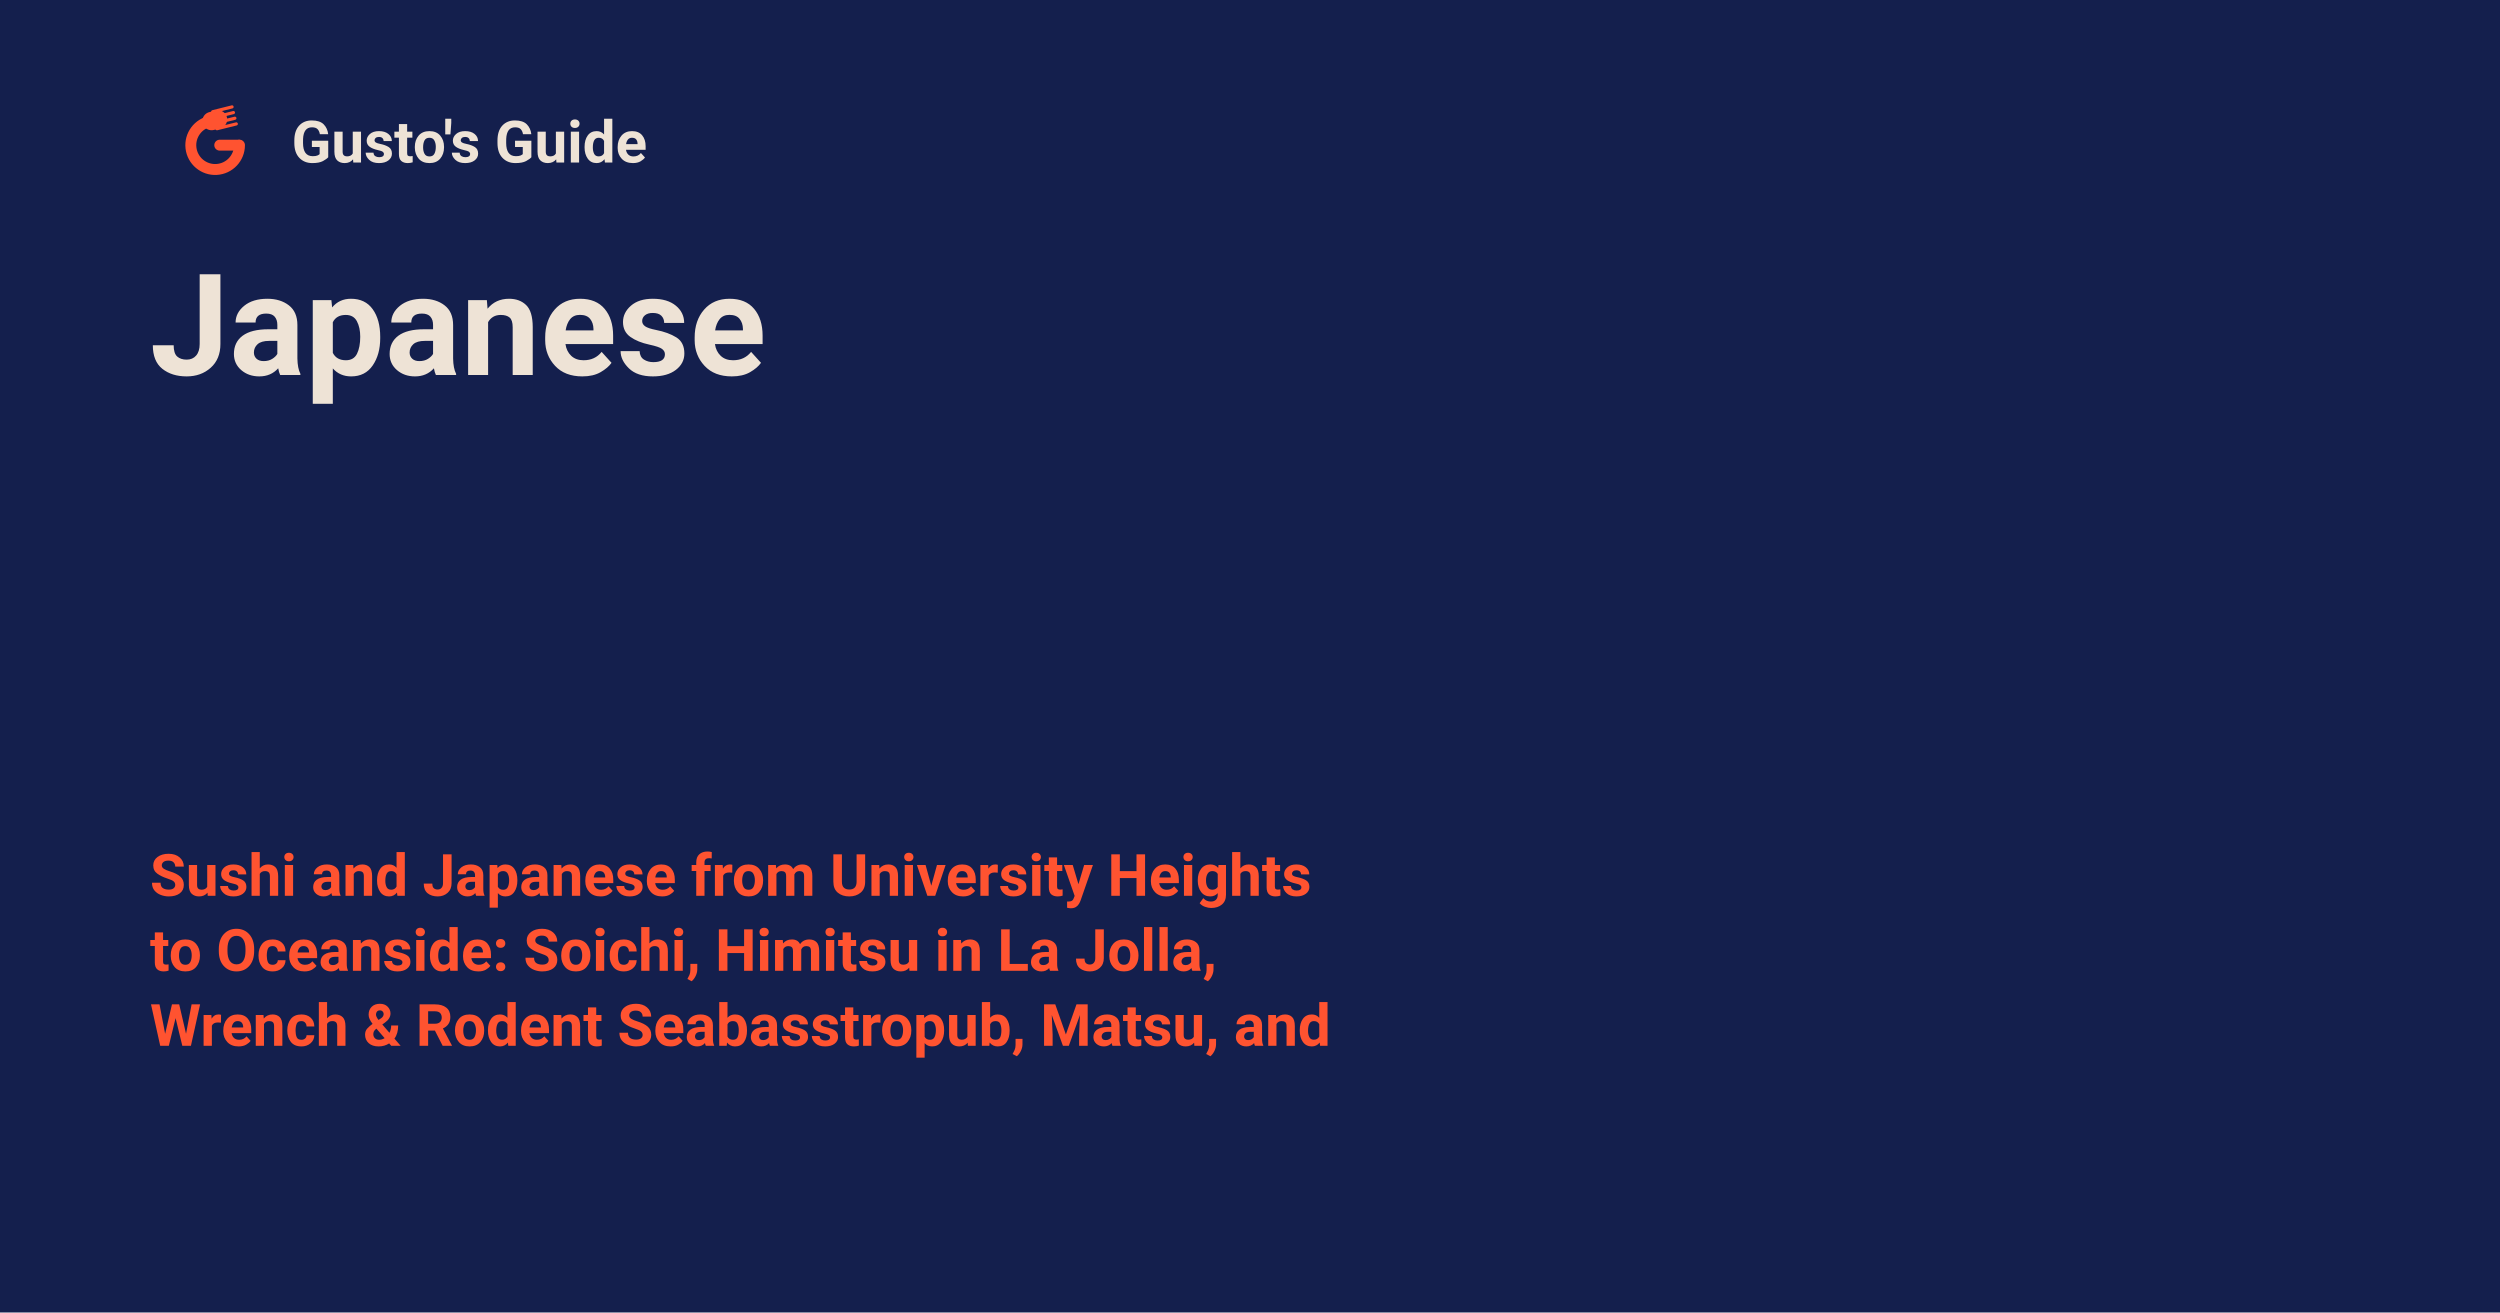
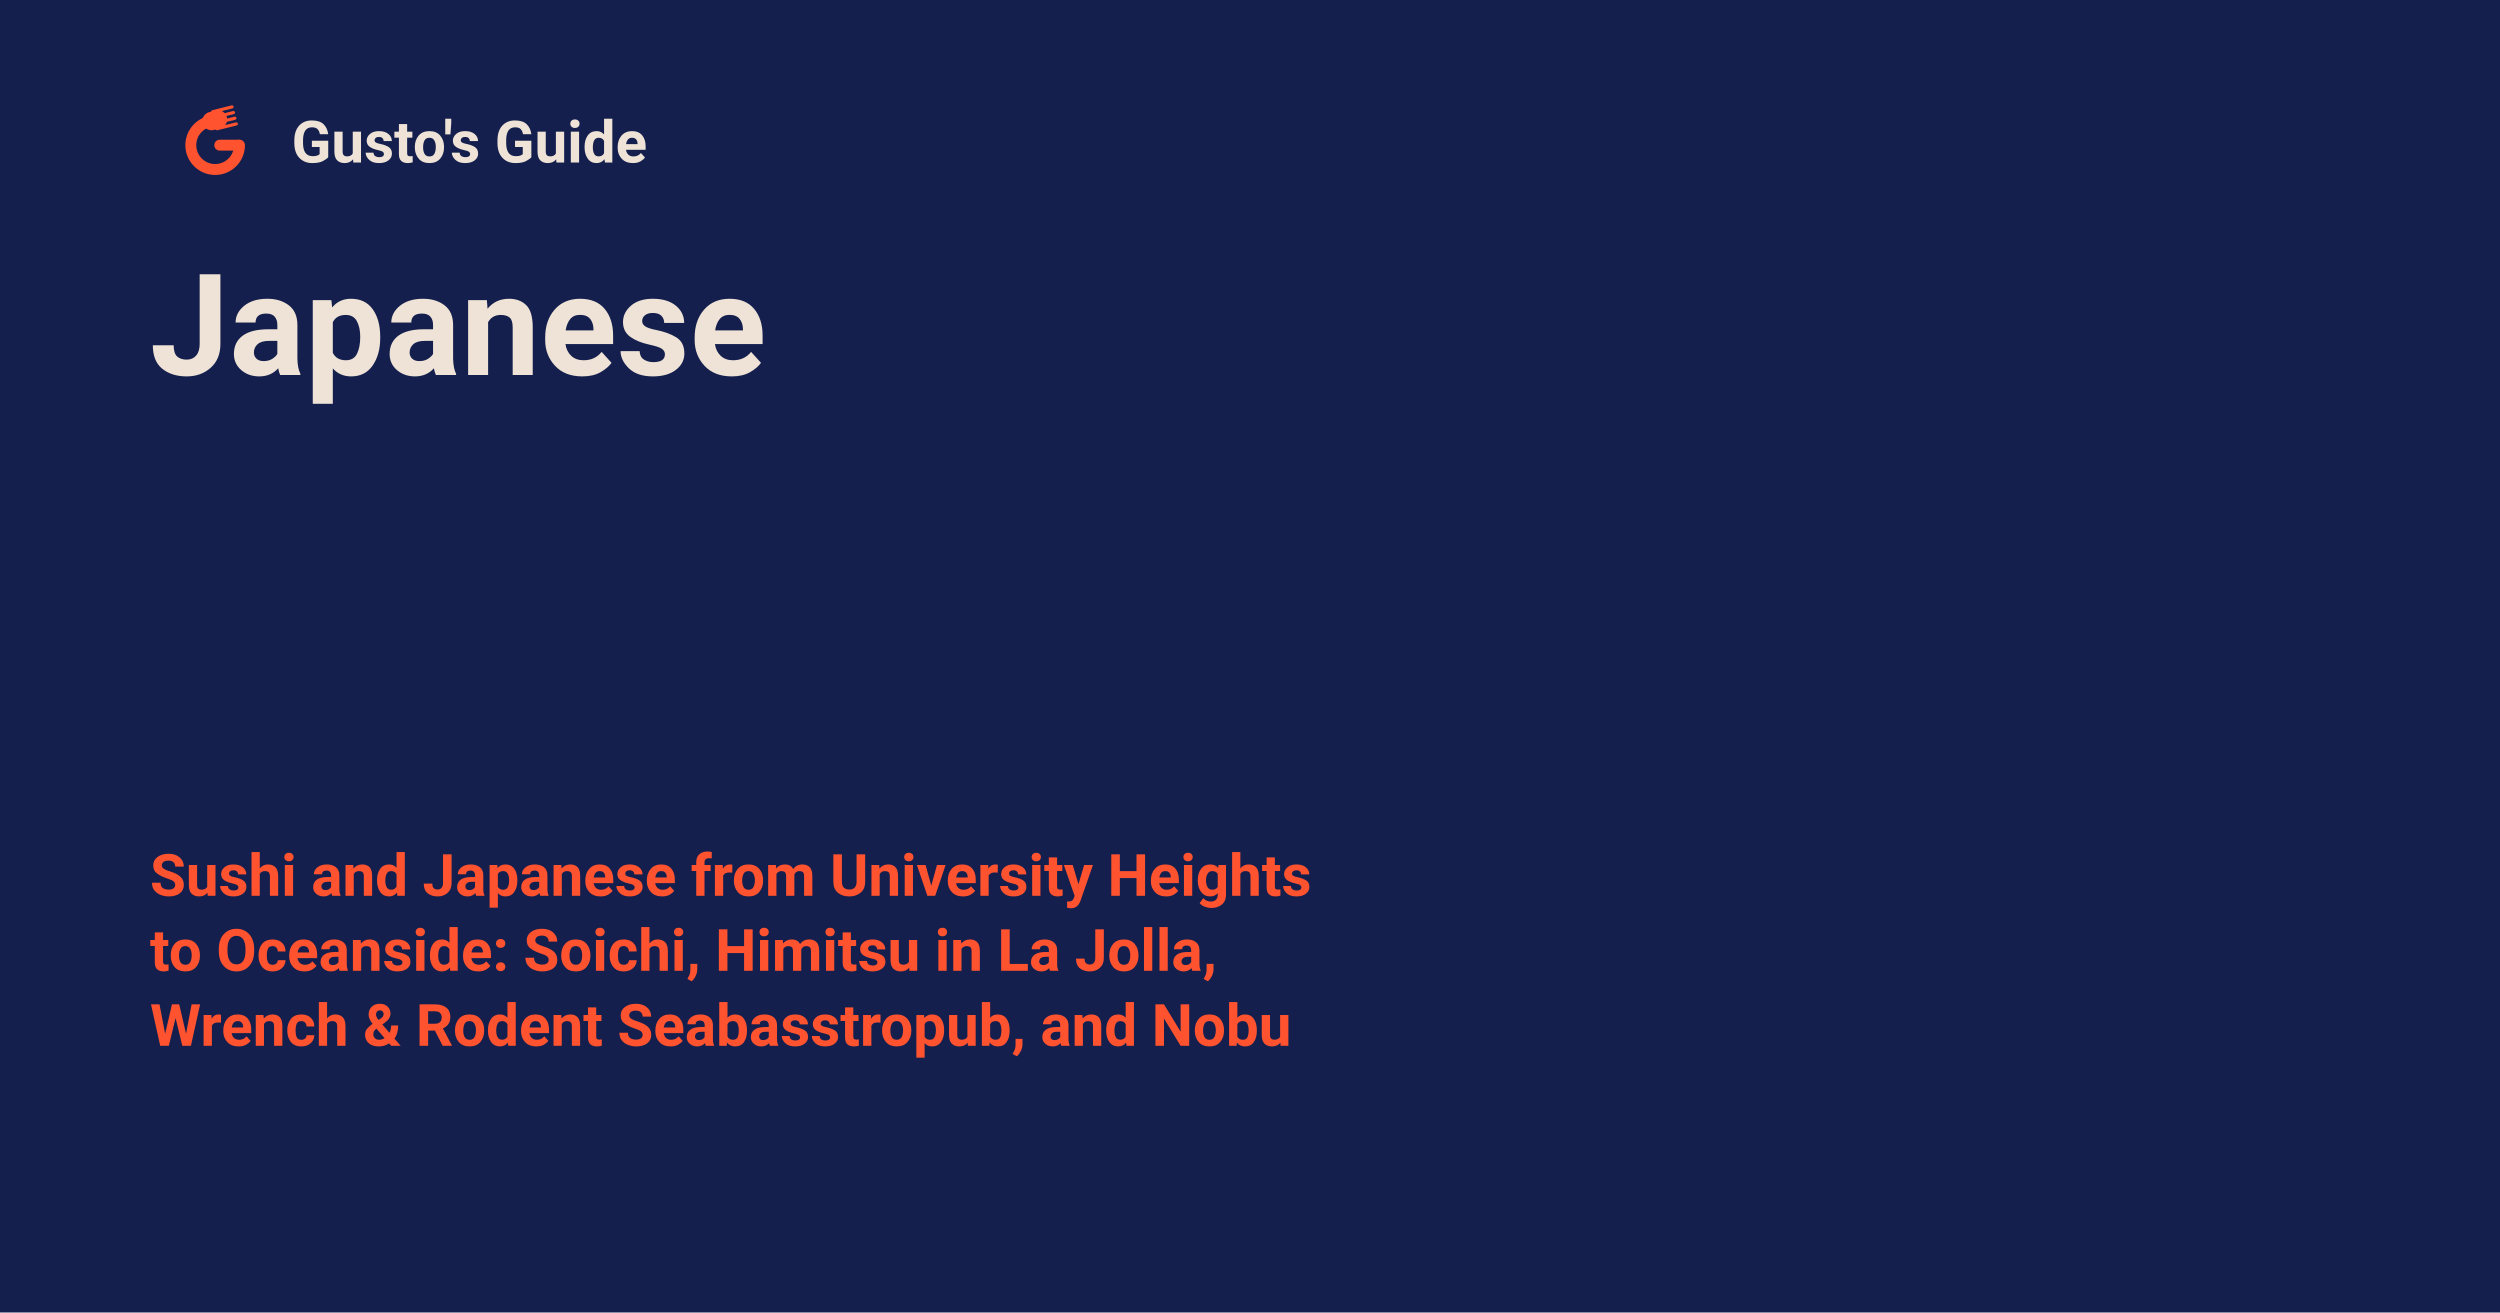
<svg xmlns="http://www.w3.org/2000/svg" width="1200" height="630" viewBox="0 0 1200 630">
  <rect width="1200" height="630" fill="#141F4D" />
  <g transform="translate(72 36) scale(0.92)">
    <g transform="translate(10.59 -0.99)">
      <path d="M 36.1 37.6 A 12.7 12.7 0 1 1 21.19 25.09" fill="none" stroke="#FF5330" stroke-width="5.7" stroke-linecap="round" />
      <path d="M 35.64 37.6 L 25.8 37.6" fill="none" stroke="#FF5330" stroke-width="5.7" stroke-linecap="round" />
      <path d="M 21.19 25.09 L 22.46 24.78" fill="none" stroke="#FF5330" stroke-width="5.7" stroke-linecap="round" />
      <path d="M 21.53 25.01 L 24.88 24.17" fill="none" stroke="#FF5330" stroke-width="9.6" stroke-linecap="round" />
      <path d="M 22.13 20.15 L 32.22 17.63 M 22.86 23.11 L 32.95 20.59 M 23.6 26.06 L 33.69 23.55 M 24.34 29.02 L 34.43 26.51" fill="none" stroke="#FF5330" stroke-width="1.65" stroke-linecap="round" />
    </g>
  </g>
  <text x="140" y="78" fill="#EEE3D6" font-family="system-ui, -apple-system, BlinkMacSystemFont, 'Segoe UI', Roboto, 'Helvetica Neue', Arial, 'Noto Sans', sans-serif" font-weight="600" font-size="28" font-style="normal">Gusto's Guide</text>
  <text x="72" y="180" fill="#EEE3D6" font-family="system-ui, -apple-system, BlinkMacSystemFont, 'Segoe UI', Roboto, 'Helvetica Neue', Arial, 'Noto Sans', sans-serif" font-weight="600" font-size="68">Japanese</text>
  <text x="72" y="430" fill="#FF5330" font-family="system-ui, -apple-system, BlinkMacSystemFont, 'Segoe UI', Roboto, 'Helvetica Neue', Arial, 'Noto Sans', sans-serif" font-weight="600" font-size="28">Sushi and Japanese from University Heights</text>
  <text x="72" y="466" fill="#FF5330" font-family="system-ui, -apple-system, BlinkMacSystemFont, 'Segoe UI', Roboto, 'Helvetica Neue', Arial, 'Noto Sans', sans-serif" font-weight="600" font-size="28">to Oceanside: Soichi, Himitsu in La Jolla,</text>
-   <text x="72" y="502" fill="#FF5330" font-family="system-ui, -apple-system, BlinkMacSystemFont, 'Segoe UI', Roboto, 'Helvetica Neue', Arial, 'Noto Sans', sans-serif" font-weight="600" font-size="28">Wrench &amp; Rodent Seabasstropub, Matsu, and</text>
+   <text x="72" y="502" fill="#FF5330" font-family="system-ui, -apple-system, BlinkMacSystemFont, 'Segoe UI', Roboto, 'Helvetica Neue', Arial, 'Noto Sans', sans-serif" font-weight="600" font-size="28">Wrench &amp; Rodent Seabasstropub, and Nobu</text>
</svg>
